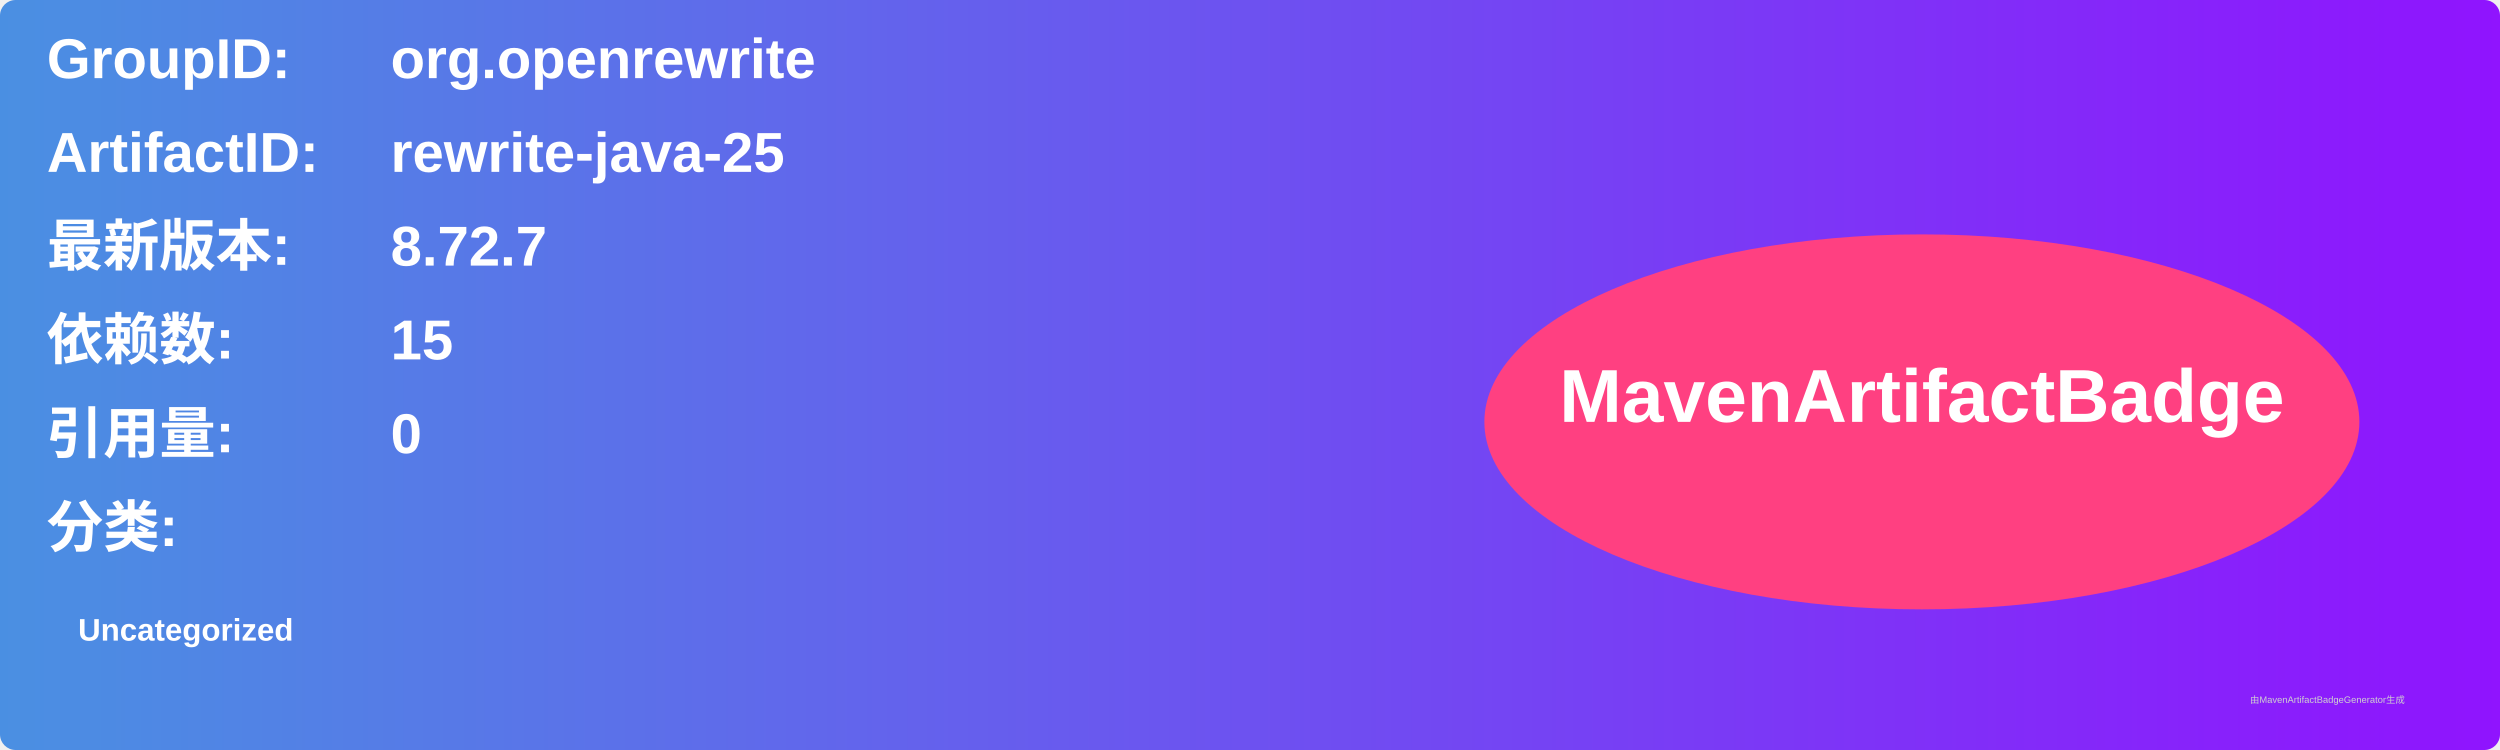
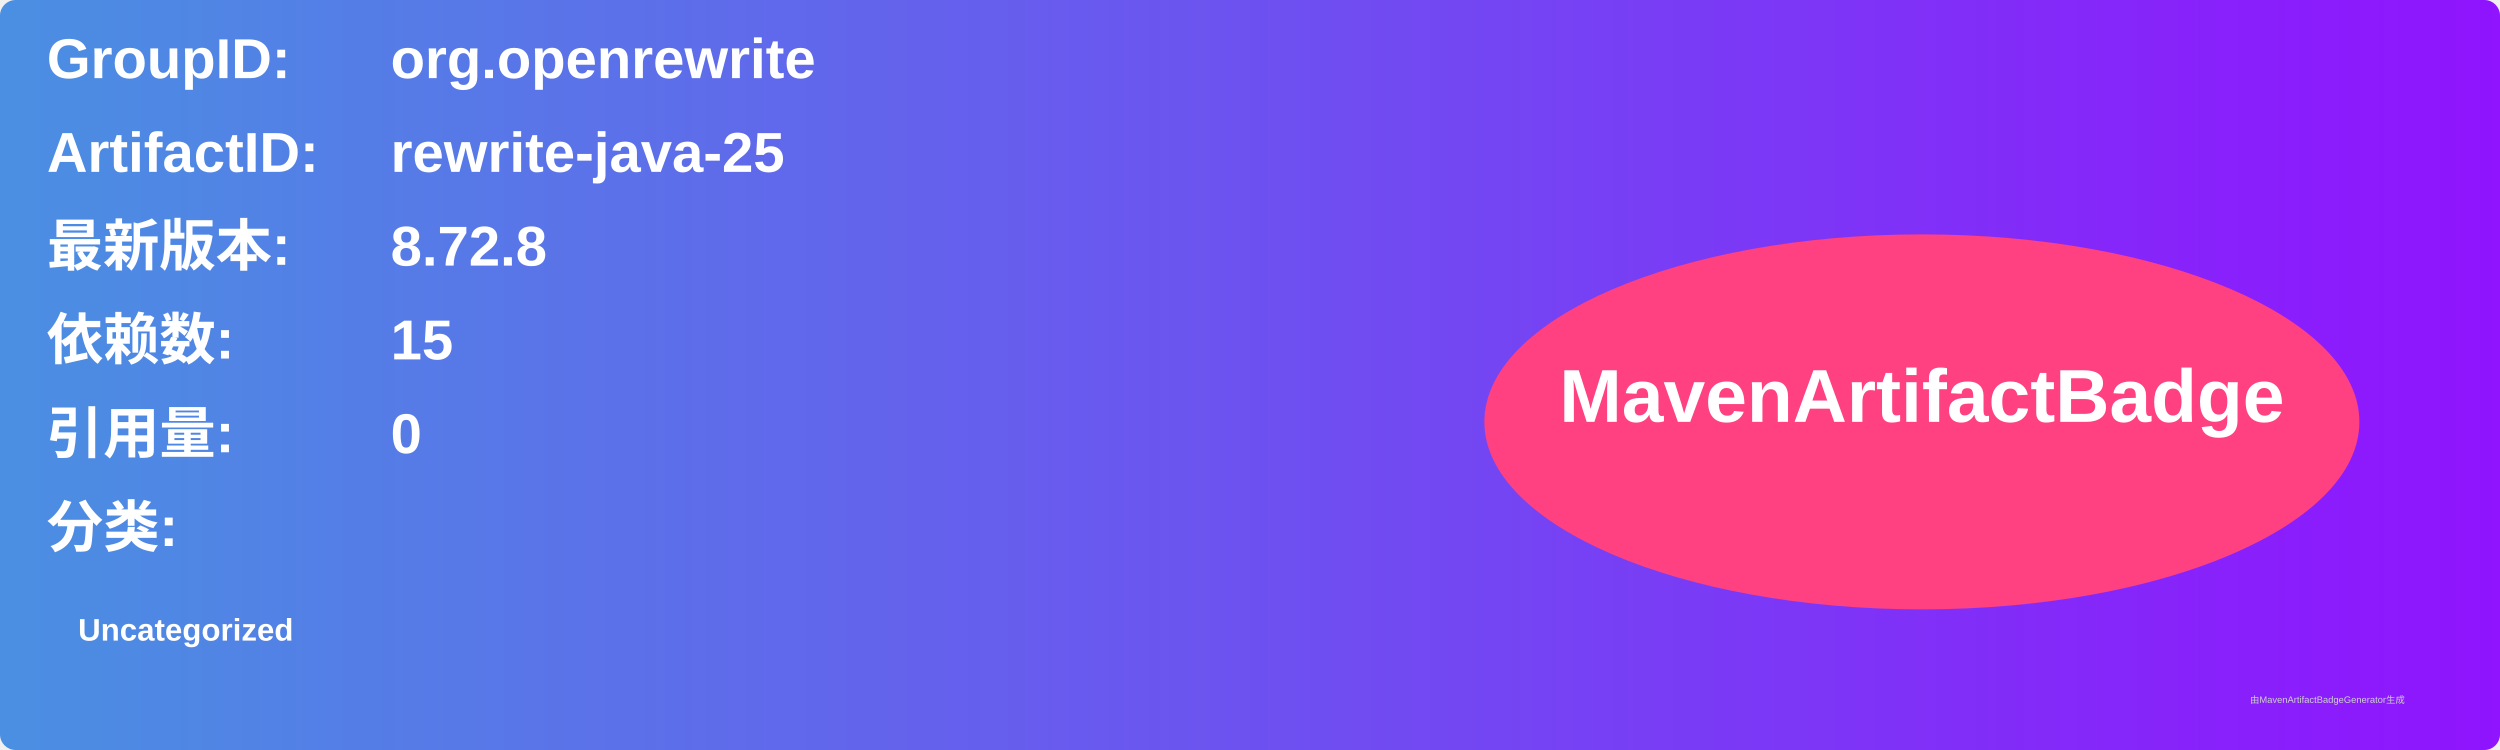
<svg xmlns="http://www.w3.org/2000/svg" width="800" height="240" viewBox="0 0 800 240">
  <linearGradient id="grad" x1="0%" y1="0%" x2="100%" y2="0%">
    <stop offset="0%" stop-color="#4a90e2" />
    <stop offset="100%" stop-color="#9013fe" />
  </linearGradient>
  <rect width="100%" height="100%" rx="5" ry="5" fill="url(#grad)" />
  <g transform="translate(15, 15)">
    <text x="0" y="10" font-family="Arial" font-size="18" fill="white" font-weight="bold" width="260">GroupID:</text>
    <text x="110" y="10" font-family="Arial" font-size="18" fill="white" font-weight="bold" width="460">org.openrewrite</text>
    <text x="0" y="40" font-family="Arial" font-size="18" fill="white" font-weight="bold" width="260">ArtifactID:</text>
    <text x="110" y="40" font-family="Arial" font-size="18" fill="white" font-weight="bold" width="460">rewrite-java-25</text>
    <text x="0" y="70" font-family="Arial" font-size="18" fill="white" font-weight="bold">最新版本:</text>
    <text x="110" y="70" font-family="Arial" font-size="18" fill="white" font-weight="bold">
-       <tspan font-weight="bold">8.72.7</tspan>
+       <tspan font-weight="bold">8.72.8</tspan>
    </text>
    <text x="0" y="100" font-family="Arial" font-size="18" fill="white" font-weight="bold">依赖数: </text>
    <text x="110" y="100" font-family="Arial" font-size="18" fill="white">
      <tspan font-weight="bold">15</tspan>
    </text>
    <text x="0" y="130" font-family="Arial" font-size="18" fill="white" font-weight="bold">引用量: </text>
    <text x="110" y="130" font-family="Arial" font-size="18" fill="white">
      <tspan font-weight="bold">0</tspan>
    </text>
    <text x="0" y="160" font-family="Arial" font-size="18" fill="white" font-weight="bold">分类:</text>
    <text x="10" y="190" font-family="Arial" font-size="10" fill="white">
      <tspan font-weight="bold">Uncategorized</tspan>
    </text>
    <ellipse cx="600" cy="120" rx="140" ry="60" fill="#ff4081" />
    <text x="600" y="120" text-anchor="middle" font-family="Arial" font-size="24" fill="white" font-weight="bold">MavenArtifactBadge</text>
  </g>
  <text x="720" y="225" font-family="Arial" font-size="3" fill="#d0d0d0">由MavenArtifactBadgeGenerator生成</text>
</svg>
